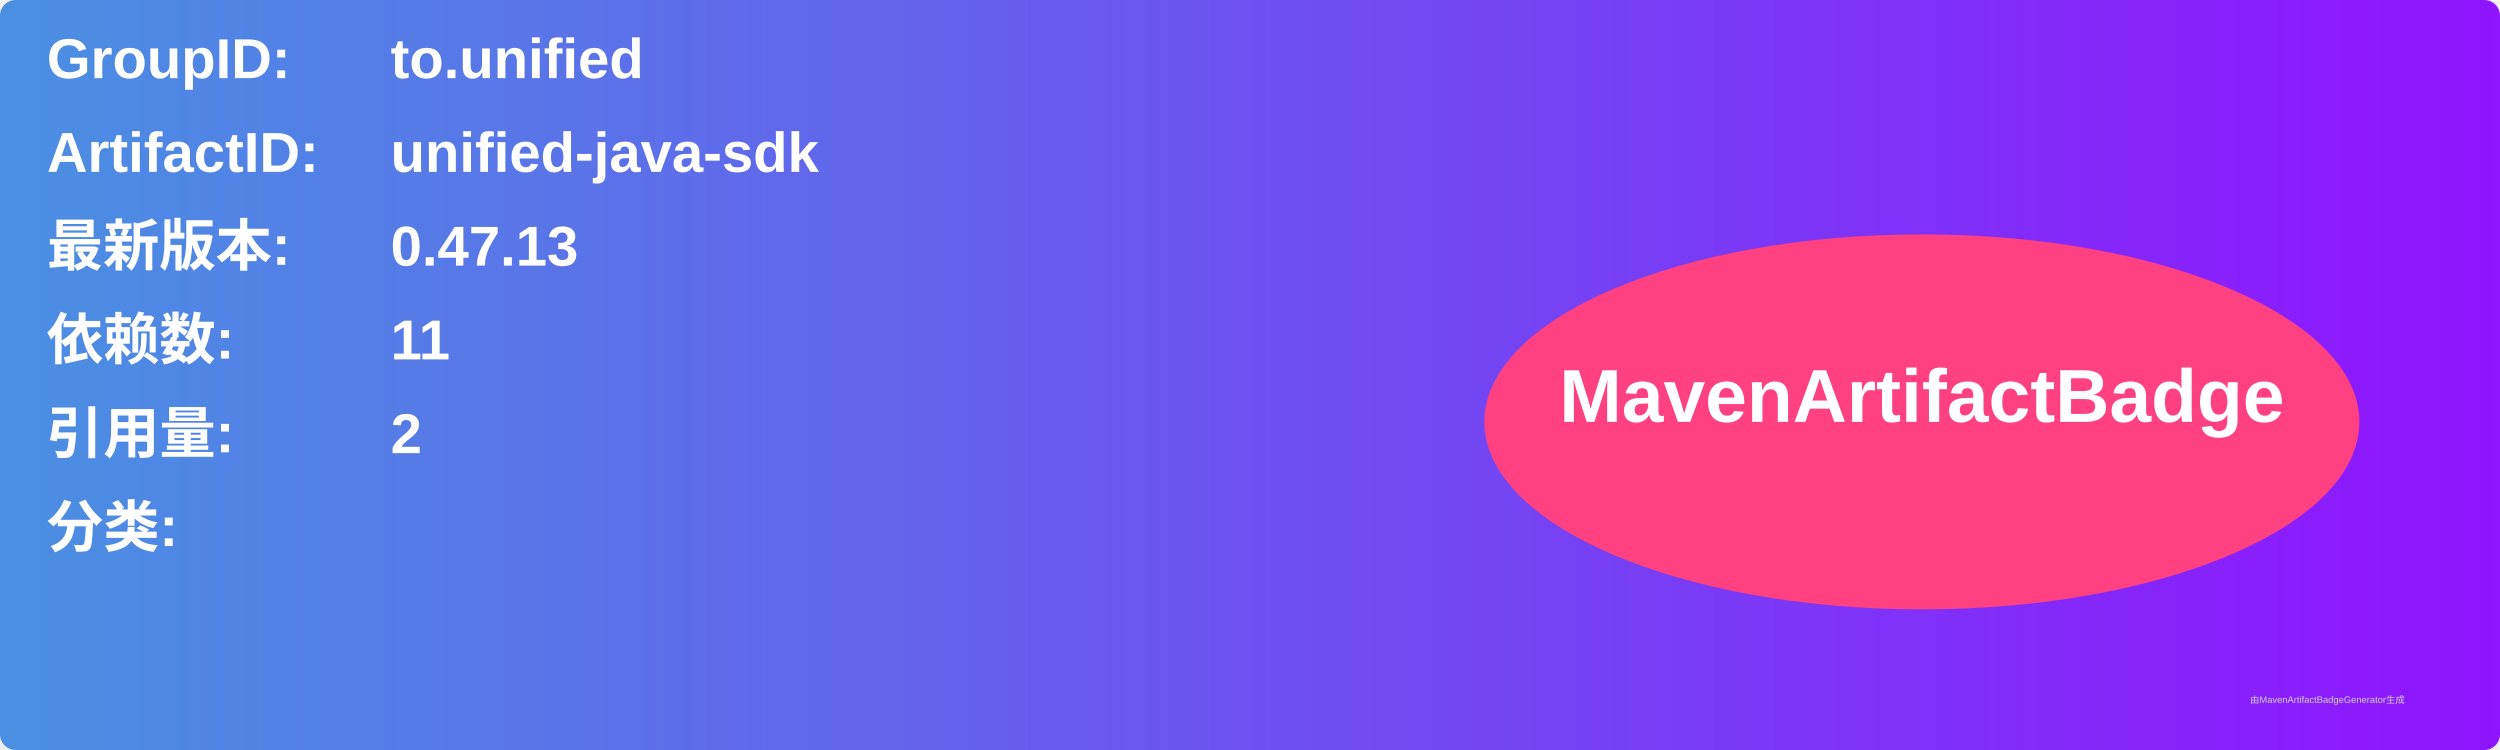
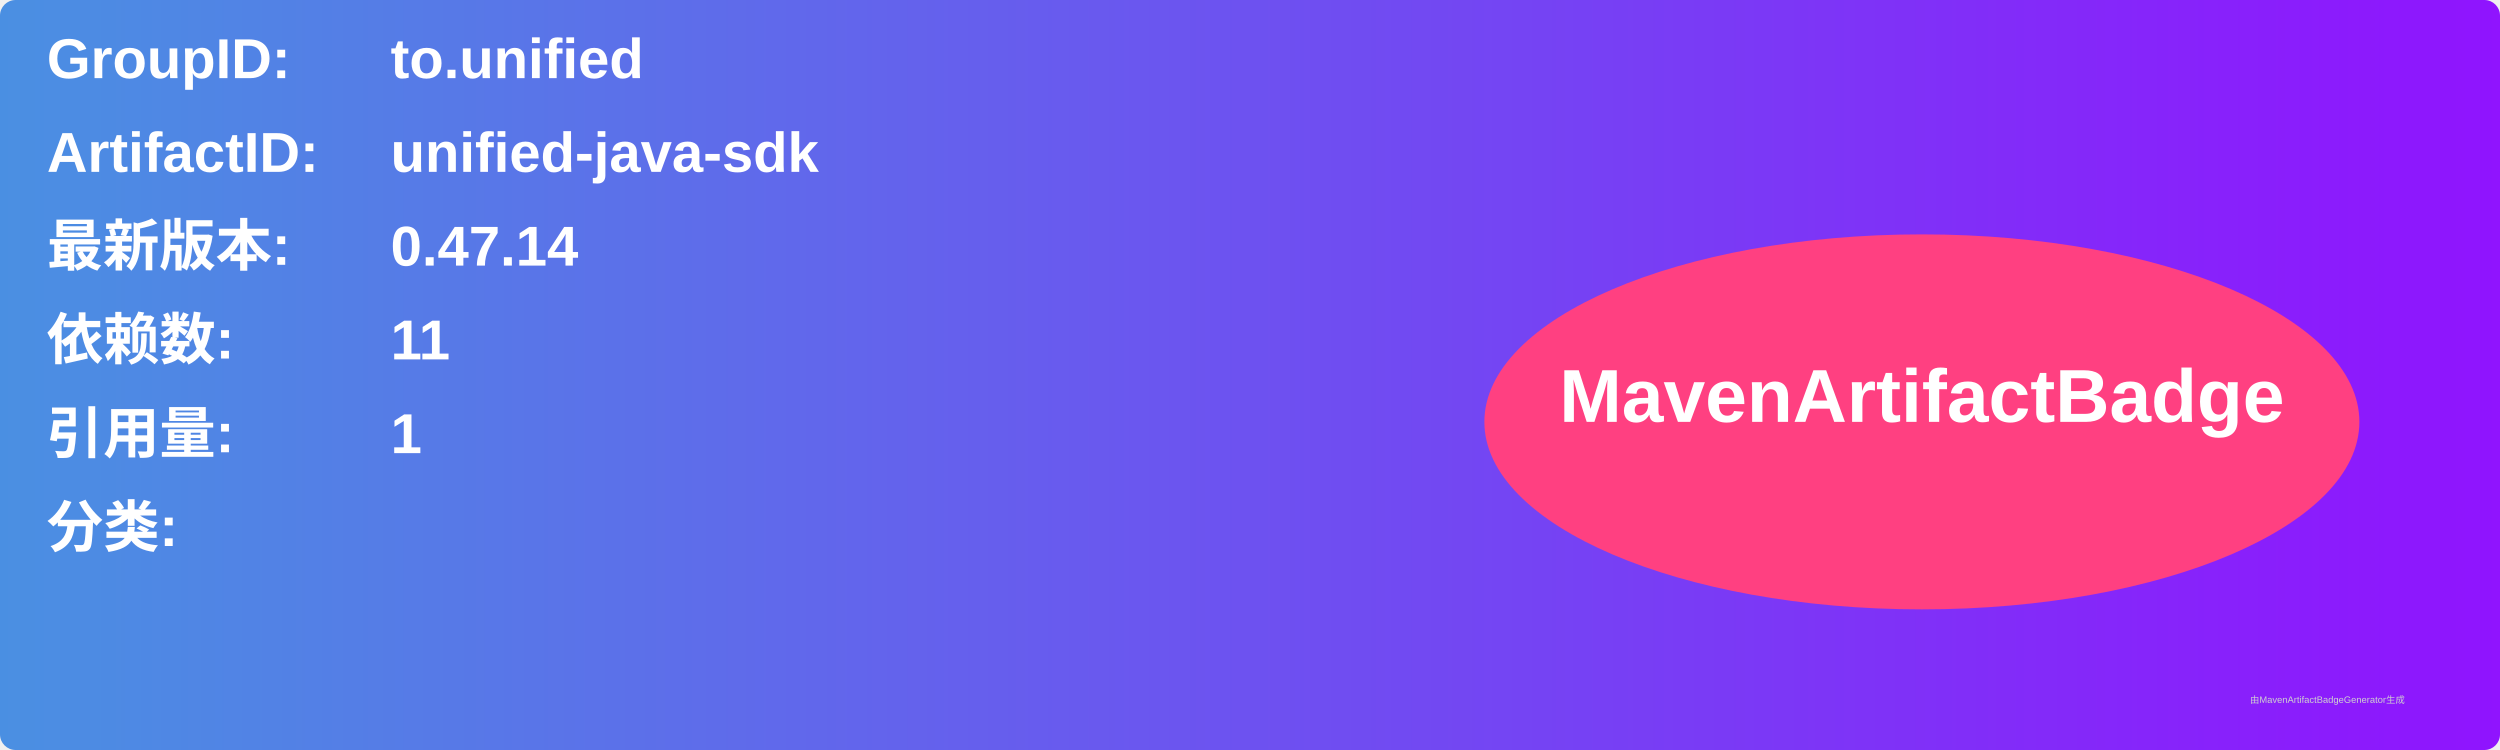
<svg xmlns="http://www.w3.org/2000/svg" width="800" height="240" viewBox="0 0 800 240">
  <linearGradient id="grad" x1="0%" y1="0%" x2="100%" y2="0%">
    <stop offset="0%" stop-color="#4a90e2" />
    <stop offset="100%" stop-color="#9013fe" />
  </linearGradient>
  <rect width="100%" height="100%" rx="5" ry="5" fill="url(#grad)" />
  <g transform="translate(15, 15)">
    <text x="0" y="10" font-family="Arial" font-size="18" fill="white" font-weight="bold" width="260">GroupID:</text>
    <text x="110" y="10" font-family="Arial" font-size="18" fill="white" font-weight="bold" width="460">to.unified</text>
    <text x="0" y="40" font-family="Arial" font-size="18" fill="white" font-weight="bold" width="260">ArtifactID:</text>
    <text x="110" y="40" font-family="Arial" font-size="18" fill="white" font-weight="bold" width="460">unified-java-sdk</text>
    <text x="0" y="70" font-family="Arial" font-size="18" fill="white" font-weight="bold">最新版本:</text>
    <text x="110" y="70" font-family="Arial" font-size="18" fill="white" font-weight="bold">
-       <tspan font-weight="bold">0.47.13</tspan>
+       <tspan font-weight="bold">0.47.14</tspan>
    </text>
    <text x="0" y="100" font-family="Arial" font-size="18" fill="white" font-weight="bold">依赖数: </text>
    <text x="110" y="100" font-family="Arial" font-size="18" fill="white">
      <tspan font-weight="bold">11</tspan>
    </text>
    <text x="0" y="130" font-family="Arial" font-size="18" fill="white" font-weight="bold">引用量: </text>
    <text x="110" y="130" font-family="Arial" font-size="18" fill="white">
-       <tspan font-weight="bold">2</tspan>
+       <tspan font-weight="bold">1</tspan>
    </text>
    <text x="0" y="160" font-family="Arial" font-size="18" fill="white" font-weight="bold">分类:</text>
    <text x="10" y="190" font-family="Arial" font-size="10" fill="white">
      <tspan font-weight="bold" />
    </text>
    <ellipse cx="600" cy="120" rx="140" ry="60" fill="#ff4081" />
    <text x="600" y="120" text-anchor="middle" font-family="Arial" font-size="24" fill="white" font-weight="bold">MavenArtifactBadge</text>
  </g>
  <text x="720" y="225" font-family="Arial" font-size="3" fill="#d0d0d0">由MavenArtifactBadgeGenerator生成</text>
</svg>
